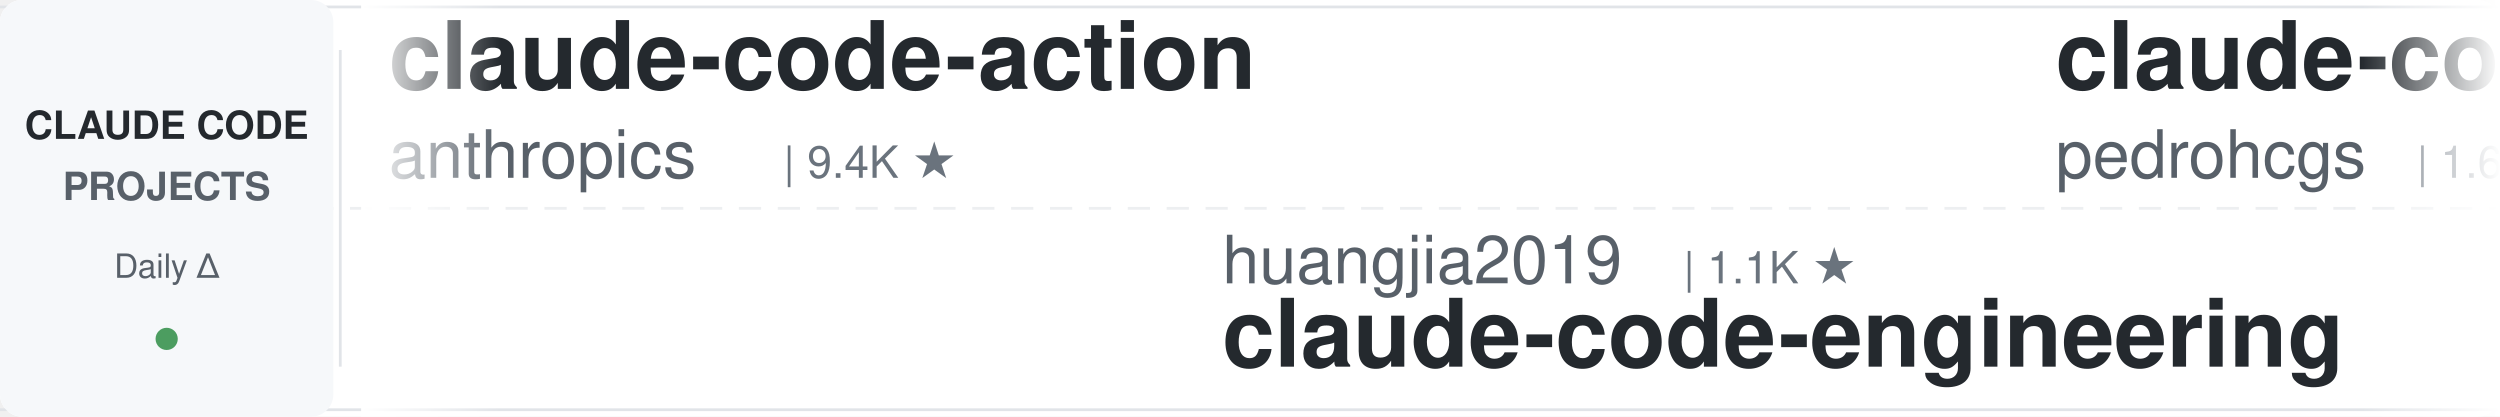
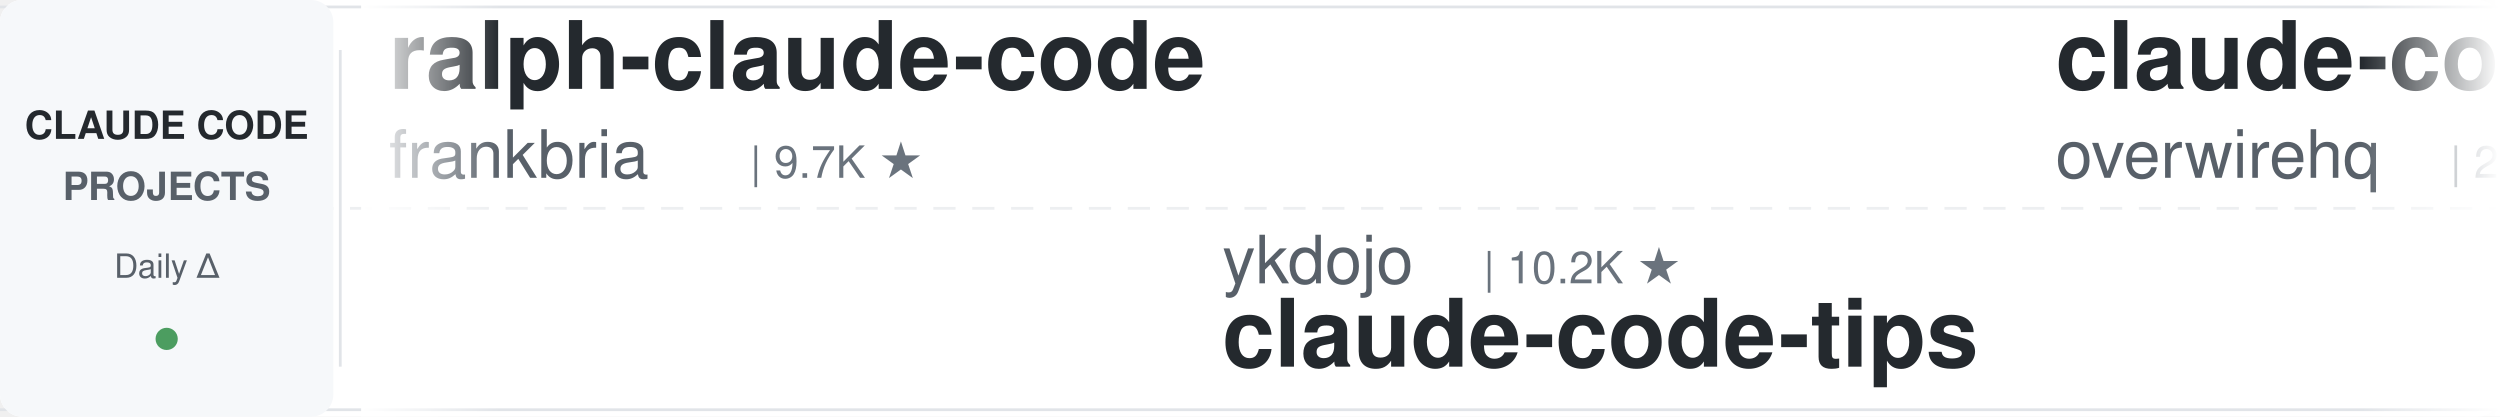
<svg xmlns="http://www.w3.org/2000/svg" width="900" height="150">
  <defs>
    <linearGradient id="leftFade" x1="0%" y1="0%" x2="100%" y2="0%">
      <stop offset="0%" style="stop-color:#ffffff;stop-opacity:1" />
      <stop offset="100%" style="stop-color:#ffffff;stop-opacity:0" />
    </linearGradient>
    <linearGradient id="rightFade" x1="0%" y1="0%" x2="100%" y2="0%">
      <stop offset="0%" style="stop-color:#ffffff;stop-opacity:0" />
      <stop offset="100%" style="stop-color:#ffffff;stop-opacity:1" />
    </linearGradient>
  </defs>
  <rect width="900" height="150" fill="#ffffff" rx="8" />
  <rect x="0" y="2" width="900" height="1" fill="#e1e4e8" />
  <rect x="0" y="147" width="900" height="1" fill="#e1e4e8" />
  <line x1="0" y1="75" x2="900" y2="75" stroke="#e1e4e8" stroke-width="1" stroke-dasharray="8 6" opacity="0.6" />
  <rect x="0" y="0" width="120" height="150" fill="#f6f8fa" rx="8" />
  <text x="60" y="50" font-family="-apple-system, BlinkMacSystemFont, 'Segoe UI', Helvetica, Arial, sans-serif" font-size="14" font-weight="600" fill="#24292e" text-anchor="middle">CLAUDE CODE</text>
  <text x="60" y="72" font-family="-apple-system, BlinkMacSystemFont, 'Segoe UI', Helvetica, Arial, sans-serif" font-size="14" font-weight="600" fill="#586069" text-anchor="middle">PROJECTS</text>
  <text x="60" y="100" font-family="-apple-system, BlinkMacSystemFont, 'Segoe UI', Helvetica, Arial, sans-serif" font-size="12" font-weight="500" fill="#586069" text-anchor="middle">Daily Δ</text>
  <circle cx="60" cy="122" r="4" fill="#22863a" opacity="0.8" />
  <rect x="122" y="18" width="1" height="114" fill="#e1e4e8" />
  <clipPath id="tickerClip">
    <rect x="130" y="0" width="770" height="150" />
  </clipPath>
  <g clip-path="url(#tickerClip)">
    <g id="tickerItems">
      <animateTransform attributeName="transform" attributeType="XML" type="translate" from="0 0" to="-3000 0" dur="54s" repeatCount="indefinite" />
      <g transform="translate(0, 0)">
-         <text x="140" y="32" font-family="-apple-system, BlinkMacSystemFont, 'Segoe UI', Helvetica, Arial, sans-serif" font-size="34" font-weight="600" fill="#24292e">claude-code-action</text>
-         <text x="140" y="64" font-family="-apple-system, BlinkMacSystemFont, 'Segoe UI', Helvetica, Arial, sans-serif" font-size="24" font-weight="400" fill="#586069">anthropics</text>
-         <text x="282" y="64" font-family="-apple-system, BlinkMacSystemFont, 'Segoe UI', Helvetica, Arial, sans-serif" font-size="16" font-weight="500" fill="#6a737d">| 9.4K ★</text>
+         <text x="140" y="32" font-family="-apple-system, BlinkMacSystemFont, 'Segoe UI', Helvetica, Arial, sans-serif" font-size="34" font-weight="600" fill="#24292e">ralph-claude-code</text>
+         <text x="140" y="64" font-family="-apple-system, BlinkMacSystemFont, 'Segoe UI', Helvetica, Arial, sans-serif" font-size="24" font-weight="400" fill="#586069">frankbria</text>
+         <text x="270" y="64" font-family="-apple-system, BlinkMacSystemFont, 'Segoe UI', Helvetica, Arial, sans-serif" font-size="16" font-weight="500" fill="#6a737d">| 9.7K ★</text>
      </g>
      <g transform="translate(300, 0)">
-         <text x="140" y="102" font-family="-apple-system, BlinkMacSystemFont, 'Segoe UI', Helvetica, Arial, sans-serif" font-size="24" font-weight="400" fill="#586069">huangjia2019</text>
-         <text x="306" y="102" font-family="-apple-system, BlinkMacSystemFont, 'Segoe UI', Helvetica, Arial, sans-serif" font-size="16" font-weight="500" fill="#6a737d">| 1.1K ★</text>
-         <text x="140" y="132" font-family="-apple-system, BlinkMacSystemFont, 'Segoe UI', Helvetica, Arial, sans-serif" font-size="34" font-weight="600" fill="#24292e">claude-code-engineering</text>
+         <text x="140" y="102" font-family="-apple-system, BlinkMacSystemFont, 'Segoe UI', Helvetica, Arial, sans-serif" font-size="24" font-weight="400" fill="#586069">ykdojo</text>
+         <text x="234" y="102" font-family="-apple-system, BlinkMacSystemFont, 'Segoe UI', Helvetica, Arial, sans-serif" font-size="16" font-weight="500" fill="#6a737d">| 10.2K ★</text>
+         <text x="140" y="132" font-family="-apple-system, BlinkMacSystemFont, 'Segoe UI', Helvetica, Arial, sans-serif" font-size="34" font-weight="600" fill="#24292e">claude-code-tips</text>
      </g>
      <g transform="translate(600, 0)">
-         <text x="140" y="32" font-family="-apple-system, BlinkMacSystemFont, 'Segoe UI', Helvetica, Arial, sans-serif" font-size="34" font-weight="600" fill="#24292e">claude-code-my-workflow</text>
-         <text x="140" y="64" font-family="-apple-system, BlinkMacSystemFont, 'Segoe UI', Helvetica, Arial, sans-serif" font-size="24" font-weight="400" fill="#586069">pedrohcgs</text>
-         <text x="270" y="64" font-family="-apple-system, BlinkMacSystemFont, 'Segoe UI', Helvetica, Arial, sans-serif" font-size="16" font-weight="500" fill="#6a737d">| 1.6K ★</text>
+         <text x="140" y="32" font-family="-apple-system, BlinkMacSystemFont, 'Segoe UI', Helvetica, Arial, sans-serif" font-size="34" font-weight="600" fill="#24292e">claude-code-telegram</text>
+         <text x="140" y="64" font-family="-apple-system, BlinkMacSystemFont, 'Segoe UI', Helvetica, Arial, sans-serif" font-size="24" font-weight="400" fill="#586069">overwirehq</text>
+         <text x="282" y="64" font-family="-apple-system, BlinkMacSystemFont, 'Segoe UI', Helvetica, Arial, sans-serif" font-size="16" font-weight="500" fill="#6a737d">| 2.8K ★</text>
      </g>
      <g transform="translate(900, 0)">
-         <text x="140" y="102" font-family="-apple-system, BlinkMacSystemFont, 'Segoe UI', Helvetica, Arial, sans-serif" font-size="24" font-weight="400" fill="#586069">shareAI-lab</text>
-         <text x="294" y="102" font-family="-apple-system, BlinkMacSystemFont, 'Segoe UI', Helvetica, Arial, sans-serif" font-size="16" font-weight="500" fill="#6a737d">| 78.2K ★</text>
-         <text x="140" y="132" font-family="-apple-system, BlinkMacSystemFont, 'Segoe UI', Helvetica, Arial, sans-serif" font-size="34" font-weight="600" fill="#24292e">learn-claude-code</text>
+         <text x="140" y="102" font-family="-apple-system, BlinkMacSystemFont, 'Segoe UI', Helvetica, Arial, sans-serif" font-size="24" font-weight="400" fill="#586069">anthropics</text>
+         <text x="282" y="102" font-family="-apple-system, BlinkMacSystemFont, 'Segoe UI', Helvetica, Arial, sans-serif" font-size="16" font-weight="500" fill="#6a737d">| 9.5K ★</text>
+         <text x="140" y="132" font-family="-apple-system, BlinkMacSystemFont, 'Segoe UI', Helvetica, Arial, sans-serif" font-size="34" font-weight="600" fill="#24292e">claude-code-action</text>
      </g>
      <g transform="translate(1200, 0)">
-         <text x="140" y="32" font-family="-apple-system, BlinkMacSystemFont, 'Segoe UI', Helvetica, Arial, sans-serif" font-size="34" font-weight="600" fill="#24292e">Auto-claude-code-researc...</text>
-         <text x="140" y="64" font-family="-apple-system, BlinkMacSystemFont, 'Segoe UI', Helvetica, Arial, sans-serif" font-size="24" font-weight="400" fill="#586069">wanshuiyin</text>
-         <text x="282" y="64" font-family="-apple-system, BlinkMacSystemFont, 'Segoe UI', Helvetica, Arial, sans-serif" font-size="16" font-weight="500" fill="#6a737d">| 17.1K ★</text>
+         <text x="140" y="32" font-family="-apple-system, BlinkMacSystemFont, 'Segoe UI', Helvetica, Arial, sans-serif" font-size="34" font-weight="600" fill="#24292e">my-claude-code-setup</text>
+         <text x="140" y="64" font-family="-apple-system, BlinkMacSystemFont, 'Segoe UI', Helvetica, Arial, sans-serif" font-size="24" font-weight="400" fill="#586069">centminmod</text>
+         <text x="282" y="64" font-family="-apple-system, BlinkMacSystemFont, 'Segoe UI', Helvetica, Arial, sans-serif" font-size="16" font-weight="500" fill="#6a737d">| 2.7K ★</text>
      </g>
      <g transform="translate(1500, 0)">
-         <text x="140" y="102" font-family="-apple-system, BlinkMacSystemFont, 'Segoe UI', Helvetica, Arial, sans-serif" font-size="24" font-weight="400" fill="#586069">oboard</text>
-         <text x="234" y="102" font-family="-apple-system, BlinkMacSystemFont, 'Segoe UI', Helvetica, Arial, sans-serif" font-size="16" font-weight="500" fill="#6a737d">| 3.3K ★</text>
-         <text x="140" y="132" font-family="-apple-system, BlinkMacSystemFont, 'Segoe UI', Helvetica, Arial, sans-serif" font-size="34" font-weight="600" fill="#24292e">claude-code-rev</text>
+         <text x="140" y="102" font-family="-apple-system, BlinkMacSystemFont, 'Segoe UI', Helvetica, Arial, sans-serif" font-size="24" font-weight="400" fill="#586069">anthropics</text>
+         <text x="282" y="102" font-family="-apple-system, BlinkMacSystemFont, 'Segoe UI', Helvetica, Arial, sans-serif" font-size="16" font-weight="500" fill="#6a737d">| 6.3K ★</text>
+         <text x="140" y="132" font-family="-apple-system, BlinkMacSystemFont, 'Segoe UI', Helvetica, Arial, sans-serif" font-size="34" font-weight="600" fill="#24292e">claude-code-security-rev...</text>
      </g>
      <g transform="translate(1800, 0)">
-         <text x="140" y="32" font-family="-apple-system, BlinkMacSystemFont, 'Segoe UI', Helvetica, Arial, sans-serif" font-size="34" font-weight="600" fill="#24292e">claude-code-settings</text>
-         <text x="140" y="64" font-family="-apple-system, BlinkMacSystemFont, 'Segoe UI', Helvetica, Arial, sans-serif" font-size="24" font-weight="400" fill="#586069">feiskyer</text>
-         <text x="258" y="64" font-family="-apple-system, BlinkMacSystemFont, 'Segoe UI', Helvetica, Arial, sans-serif" font-size="16" font-weight="500" fill="#6a737d">| 1.7K ★</text>
+         <text x="140" y="32" font-family="-apple-system, BlinkMacSystemFont, 'Segoe UI', Helvetica, Arial, sans-serif" font-size="34" font-weight="600" fill="#24292e">everything-claude-code</text>
+         <text x="140" y="64" font-family="-apple-system, BlinkMacSystemFont, 'Segoe UI', Helvetica, Arial, sans-serif" font-size="24" font-weight="400" fill="#586069">WorldFlowAI</text>
+         <text x="294" y="64" font-family="-apple-system, BlinkMacSystemFont, 'Segoe UI', Helvetica, Arial, sans-serif" font-size="16" font-weight="500" fill="#6a737d">| 4.3K ★</text>
      </g>
      <g transform="translate(2100, 0)">
-         <text x="140" y="102" font-family="-apple-system, BlinkMacSystemFont, 'Segoe UI', Helvetica, Arial, sans-serif" font-size="24" font-weight="400" fill="#586069">https-deeplearning-ai</text>
-         <text x="414" y="102" font-family="-apple-system, BlinkMacSystemFont, 'Segoe UI', Helvetica, Arial, sans-serif" font-size="16" font-weight="500" fill="#6a737d">| 554 ★</text>
-         <text x="140" y="132" font-family="-apple-system, BlinkMacSystemFont, 'Segoe UI', Helvetica, Arial, sans-serif" font-size="34" font-weight="600" fill="#24292e">sc-claude-code-files</text>
+         <text x="140" y="102" font-family="-apple-system, BlinkMacSystemFont, 'Segoe UI', Helvetica, Arial, sans-serif" font-size="24" font-weight="400" fill="#586069">disler</text>
+         <text x="234" y="102" font-family="-apple-system, BlinkMacSystemFont, 'Segoe UI', Helvetica, Arial, sans-serif" font-size="16" font-weight="500" fill="#6a737d">| 1.7K ★</text>
+         <text x="140" y="132" font-family="-apple-system, BlinkMacSystemFont, 'Segoe UI', Helvetica, Arial, sans-serif" font-size="34" font-weight="600" fill="#24292e">pi-vs-claude-code</text>
      </g>
      <g transform="translate(2400, 0)">
-         <text x="140" y="32" font-family="-apple-system, BlinkMacSystemFont, 'Segoe UI', Helvetica, Arial, sans-serif" font-size="34" font-weight="600" fill="#24292e">awesome-claude-code-suba...</text>
-         <text x="140" y="64" font-family="-apple-system, BlinkMacSystemFont, 'Segoe UI', Helvetica, Arial, sans-serif" font-size="24" font-weight="400" fill="#586069">VoltAgent</text>
-         <text x="270" y="64" font-family="-apple-system, BlinkMacSystemFont, 'Segoe UI', Helvetica, Arial, sans-serif" font-size="16" font-weight="500" fill="#6a737d">| 25.6K ★</text>
+         <text x="140" y="32" font-family="-apple-system, BlinkMacSystemFont, 'Segoe UI', Helvetica, Arial, sans-serif" font-size="34" font-weight="600" fill="#24292e">ClaudeCode-Portable</text>
+         <text x="140" y="64" font-family="-apple-system, BlinkMacSystemFont, 'Segoe UI', Helvetica, Arial, sans-serif" font-size="24" font-weight="400" fill="#586069">techjarves</text>
+         <text x="282" y="64" font-family="-apple-system, BlinkMacSystemFont, 'Segoe UI', Helvetica, Arial, sans-serif" font-size="16" font-weight="500" fill="#6a737d">| 1.6K ★</text>
      </g>
      <g transform="translate(2700, 0)">
        <text x="140" y="102" font-family="-apple-system, BlinkMacSystemFont, 'Segoe UI', Helvetica, Arial, sans-serif" font-size="24" font-weight="400" fill="#586069">Yuyz0112</text>
        <text x="258" y="102" font-family="-apple-system, BlinkMacSystemFont, 'Segoe UI', Helvetica, Arial, sans-serif" font-size="16" font-weight="500" fill="#6a737d">| 2.4K ★</text>
        <text x="140" y="132" font-family="-apple-system, BlinkMacSystemFont, 'Segoe UI', Helvetica, Arial, sans-serif" font-size="34" font-weight="600" fill="#24292e">claude-code-reverse</text>
      </g>
      <g transform="translate(3000, 0)">
-         <text x="140" y="32" font-family="-apple-system, BlinkMacSystemFont, 'Segoe UI', Helvetica, Arial, sans-serif" font-size="34" font-weight="600" fill="#24292e">claude-code-action</text>
-         <text x="140" y="64" font-family="-apple-system, BlinkMacSystemFont, 'Segoe UI', Helvetica, Arial, sans-serif" font-size="24" font-weight="400" fill="#586069">anthropics</text>
-         <text x="282" y="64" font-family="-apple-system, BlinkMacSystemFont, 'Segoe UI', Helvetica, Arial, sans-serif" font-size="16" font-weight="500" fill="#6a737d">| 9.4K ★</text>
+         <text x="140" y="32" font-family="-apple-system, BlinkMacSystemFont, 'Segoe UI', Helvetica, Arial, sans-serif" font-size="34" font-weight="600" fill="#24292e">ralph-claude-code</text>
+         <text x="140" y="64" font-family="-apple-system, BlinkMacSystemFont, 'Segoe UI', Helvetica, Arial, sans-serif" font-size="24" font-weight="400" fill="#586069">frankbria</text>
+         <text x="270" y="64" font-family="-apple-system, BlinkMacSystemFont, 'Segoe UI', Helvetica, Arial, sans-serif" font-size="16" font-weight="500" fill="#6a737d">| 9.7K ★</text>
      </g>
      <g transform="translate(3300, 0)">
-         <text x="140" y="102" font-family="-apple-system, BlinkMacSystemFont, 'Segoe UI', Helvetica, Arial, sans-serif" font-size="24" font-weight="400" fill="#586069">huangjia2019</text>
-         <text x="306" y="102" font-family="-apple-system, BlinkMacSystemFont, 'Segoe UI', Helvetica, Arial, sans-serif" font-size="16" font-weight="500" fill="#6a737d">| 1.1K ★</text>
-         <text x="140" y="132" font-family="-apple-system, BlinkMacSystemFont, 'Segoe UI', Helvetica, Arial, sans-serif" font-size="34" font-weight="600" fill="#24292e">claude-code-engineering</text>
+         <text x="140" y="102" font-family="-apple-system, BlinkMacSystemFont, 'Segoe UI', Helvetica, Arial, sans-serif" font-size="24" font-weight="400" fill="#586069">ykdojo</text>
+         <text x="234" y="102" font-family="-apple-system, BlinkMacSystemFont, 'Segoe UI', Helvetica, Arial, sans-serif" font-size="16" font-weight="500" fill="#6a737d">| 10.2K ★</text>
+         <text x="140" y="132" font-family="-apple-system, BlinkMacSystemFont, 'Segoe UI', Helvetica, Arial, sans-serif" font-size="34" font-weight="600" fill="#24292e">claude-code-tips</text>
      </g>
      <g transform="translate(3600, 0)">
-         <text x="140" y="32" font-family="-apple-system, BlinkMacSystemFont, 'Segoe UI', Helvetica, Arial, sans-serif" font-size="34" font-weight="600" fill="#24292e">claude-code-my-workflow</text>
-         <text x="140" y="64" font-family="-apple-system, BlinkMacSystemFont, 'Segoe UI', Helvetica, Arial, sans-serif" font-size="24" font-weight="400" fill="#586069">pedrohcgs</text>
-         <text x="270" y="64" font-family="-apple-system, BlinkMacSystemFont, 'Segoe UI', Helvetica, Arial, sans-serif" font-size="16" font-weight="500" fill="#6a737d">| 1.6K ★</text>
+         <text x="140" y="32" font-family="-apple-system, BlinkMacSystemFont, 'Segoe UI', Helvetica, Arial, sans-serif" font-size="34" font-weight="600" fill="#24292e">claude-code-telegram</text>
+         <text x="140" y="64" font-family="-apple-system, BlinkMacSystemFont, 'Segoe UI', Helvetica, Arial, sans-serif" font-size="24" font-weight="400" fill="#586069">overwirehq</text>
+         <text x="282" y="64" font-family="-apple-system, BlinkMacSystemFont, 'Segoe UI', Helvetica, Arial, sans-serif" font-size="16" font-weight="500" fill="#6a737d">| 2.8K ★</text>
      </g>
      <g transform="translate(3900, 0)">
-         <text x="140" y="102" font-family="-apple-system, BlinkMacSystemFont, 'Segoe UI', Helvetica, Arial, sans-serif" font-size="24" font-weight="400" fill="#586069">shareAI-lab</text>
-         <text x="294" y="102" font-family="-apple-system, BlinkMacSystemFont, 'Segoe UI', Helvetica, Arial, sans-serif" font-size="16" font-weight="500" fill="#6a737d">| 78.2K ★</text>
-         <text x="140" y="132" font-family="-apple-system, BlinkMacSystemFont, 'Segoe UI', Helvetica, Arial, sans-serif" font-size="34" font-weight="600" fill="#24292e">learn-claude-code</text>
+         <text x="140" y="102" font-family="-apple-system, BlinkMacSystemFont, 'Segoe UI', Helvetica, Arial, sans-serif" font-size="24" font-weight="400" fill="#586069">anthropics</text>
+         <text x="282" y="102" font-family="-apple-system, BlinkMacSystemFont, 'Segoe UI', Helvetica, Arial, sans-serif" font-size="16" font-weight="500" fill="#6a737d">| 9.5K ★</text>
+         <text x="140" y="132" font-family="-apple-system, BlinkMacSystemFont, 'Segoe UI', Helvetica, Arial, sans-serif" font-size="34" font-weight="600" fill="#24292e">claude-code-action</text>
      </g>
    </g>
  </g>
  <rect x="130" y="0" width="50" height="150" fill="url(#leftFade)" />
  <rect x="850" y="0" width="50" height="150" fill="url(#rightFade)" />
</svg>
